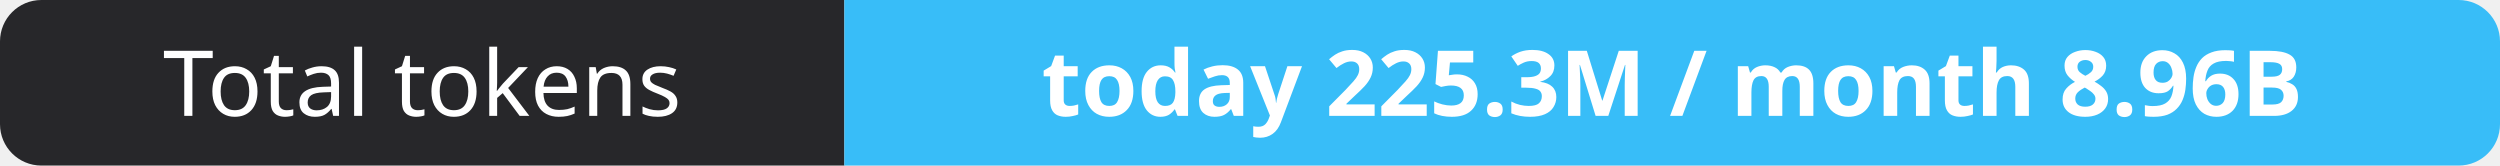
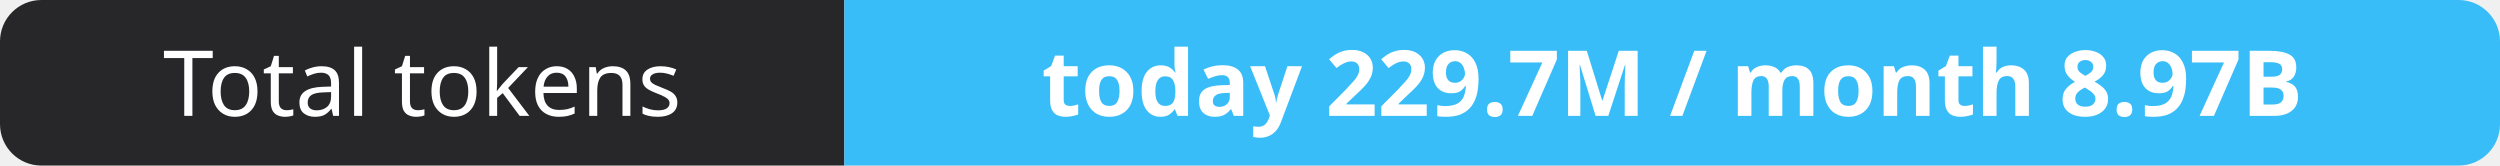
- <svg xmlns="http://www.w3.org/2000/svg" width="302" height="20" role="img" aria-label="Total tokens: today 225.3M / month 8.96B">
+ <svg xmlns="http://www.w3.org/2000/svg" width="302" height="20" role="img" aria-label="Total tokens: today 229.7M / month 8.97B">
  <clipPath id="r">
    <rect width="302" height="20" rx="5" fill="#fff" />
  </clipPath>
  <g clip-path="url(#r)">
    <rect width="102" height="20" fill="#27272a" />
    <rect x="102" width="200" height="20" fill="#38bdf8" />
  </g>
  <g fill="#fff" text-anchor="middle" font-family="Verdana,Geneva,sans-serif" font-size="11">
    <text x="51.0" y="14">Total tokens</text>
-     <text x="202.0" y="14" font-weight="700">today 225.3M / month 8.96B</text>
+     <text x="202.0" y="14" font-weight="700">today 229.7M / month 8.97B</text>
  </g>
</svg>
